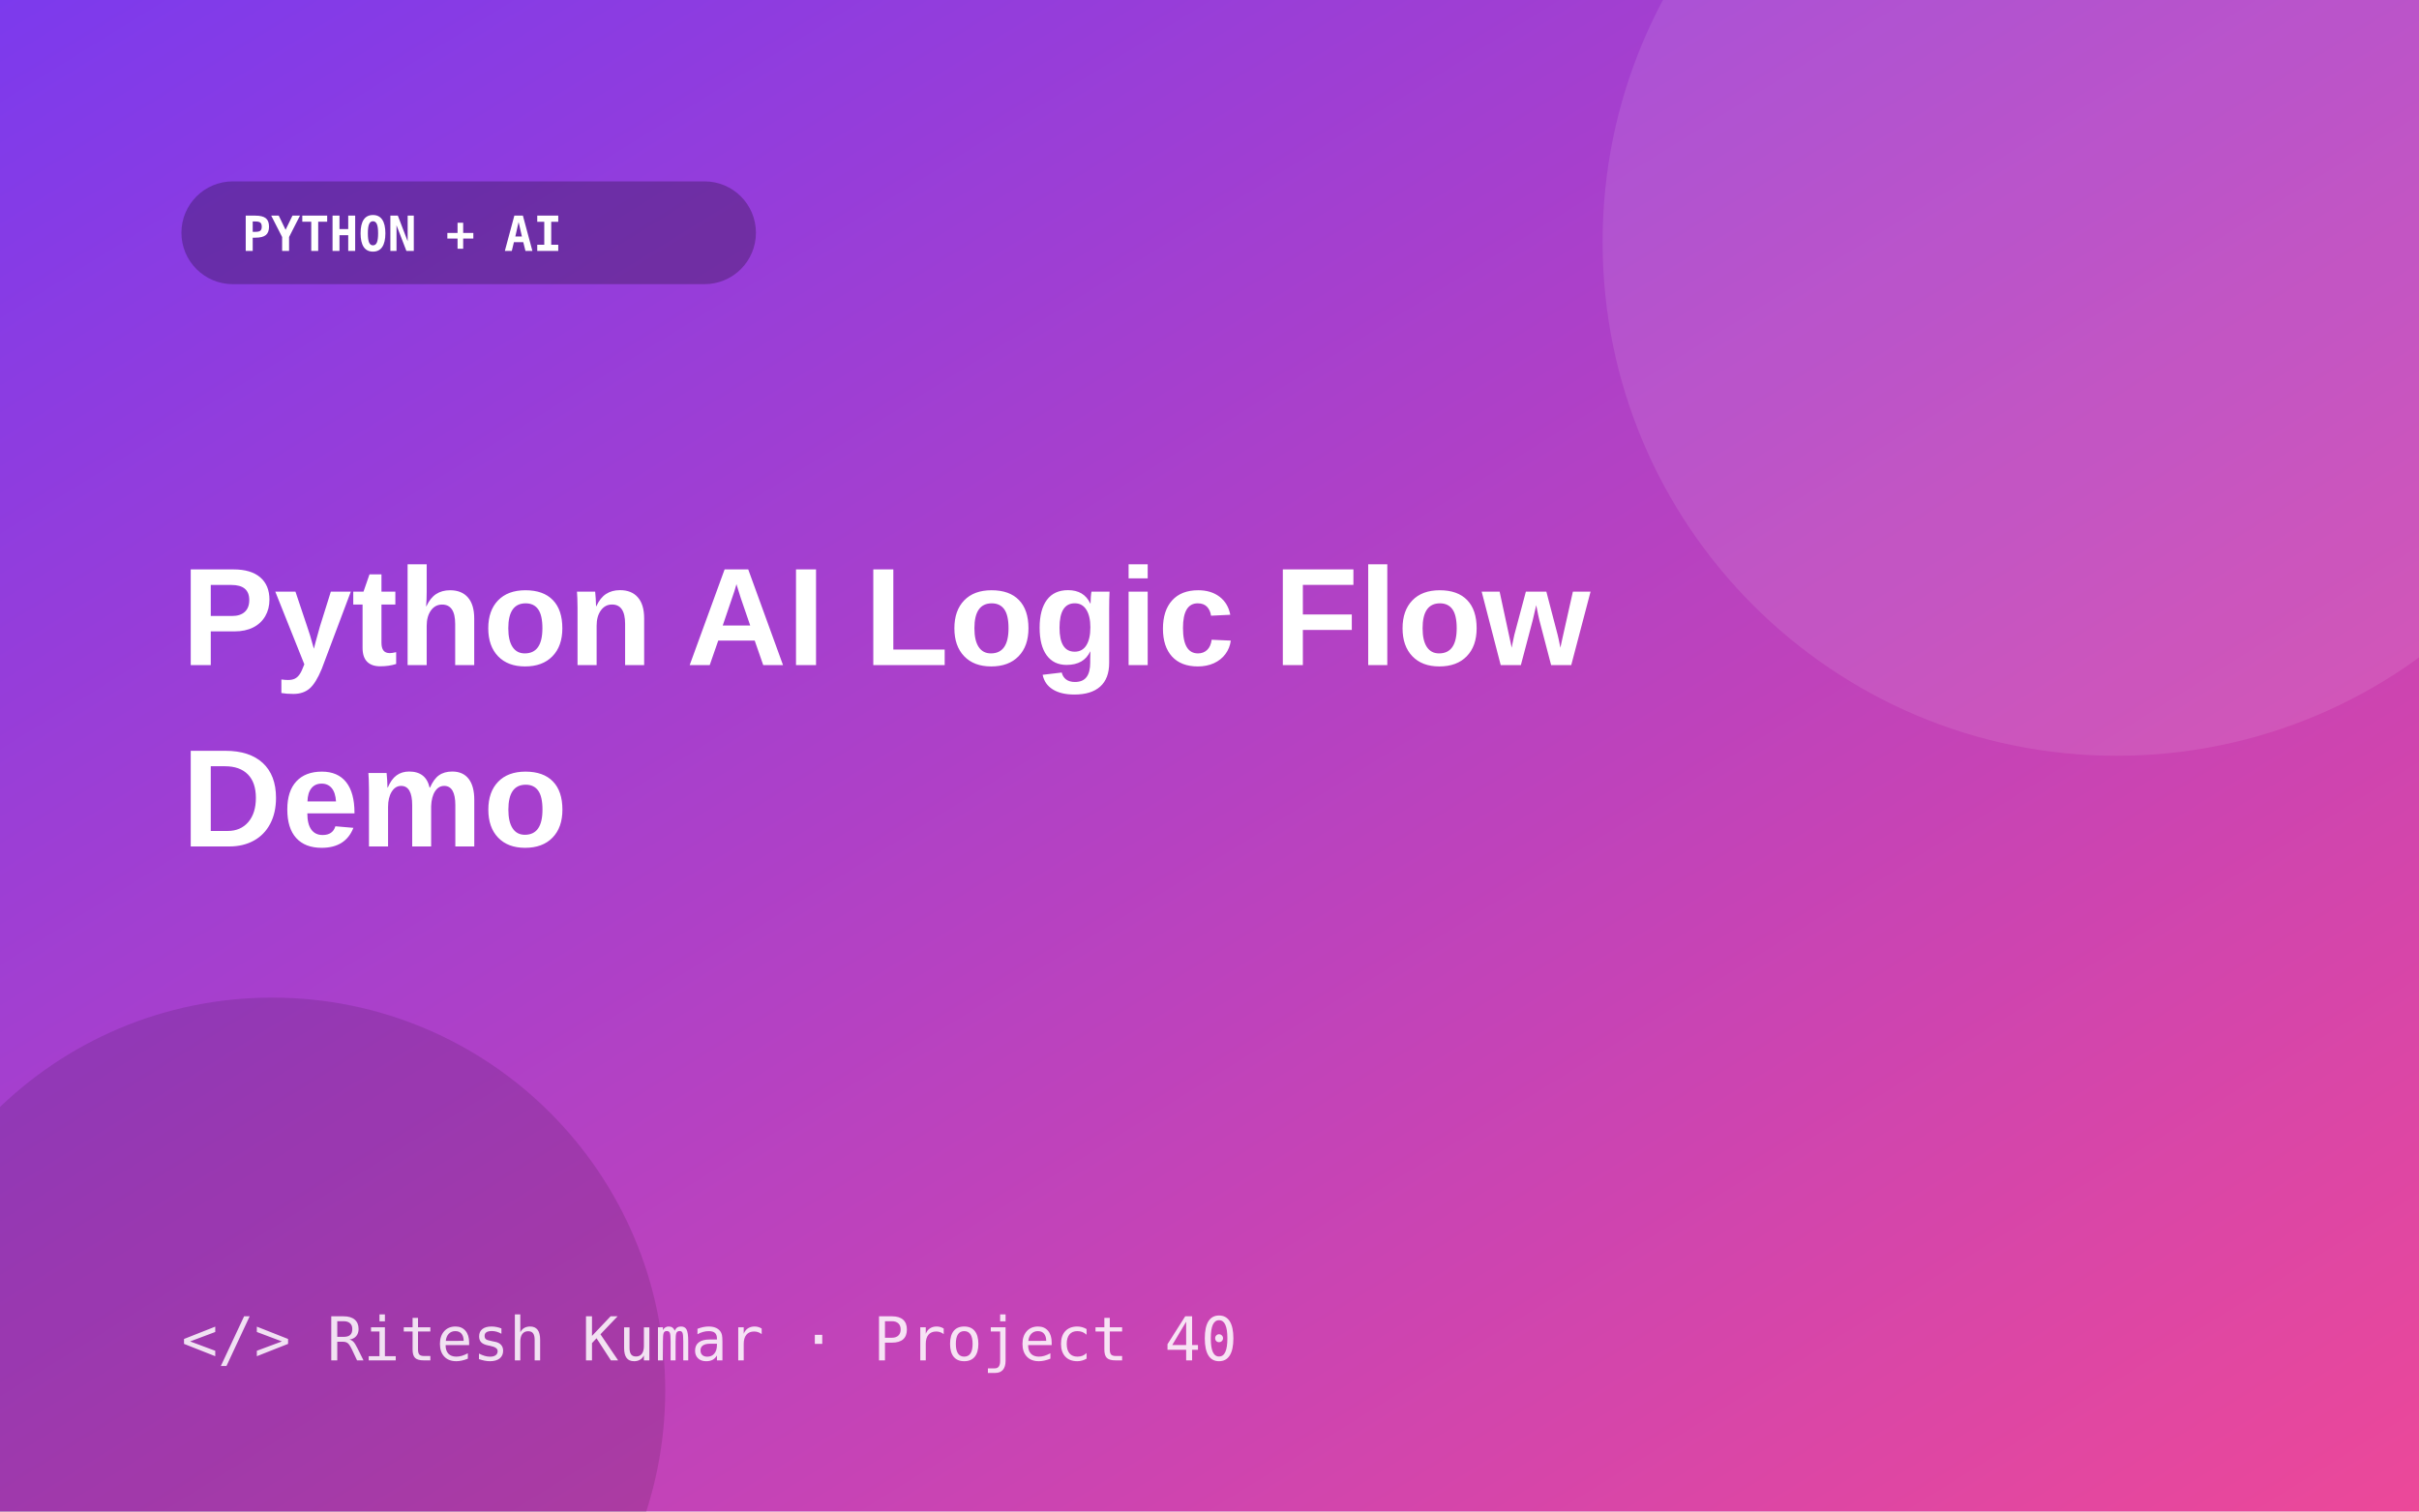
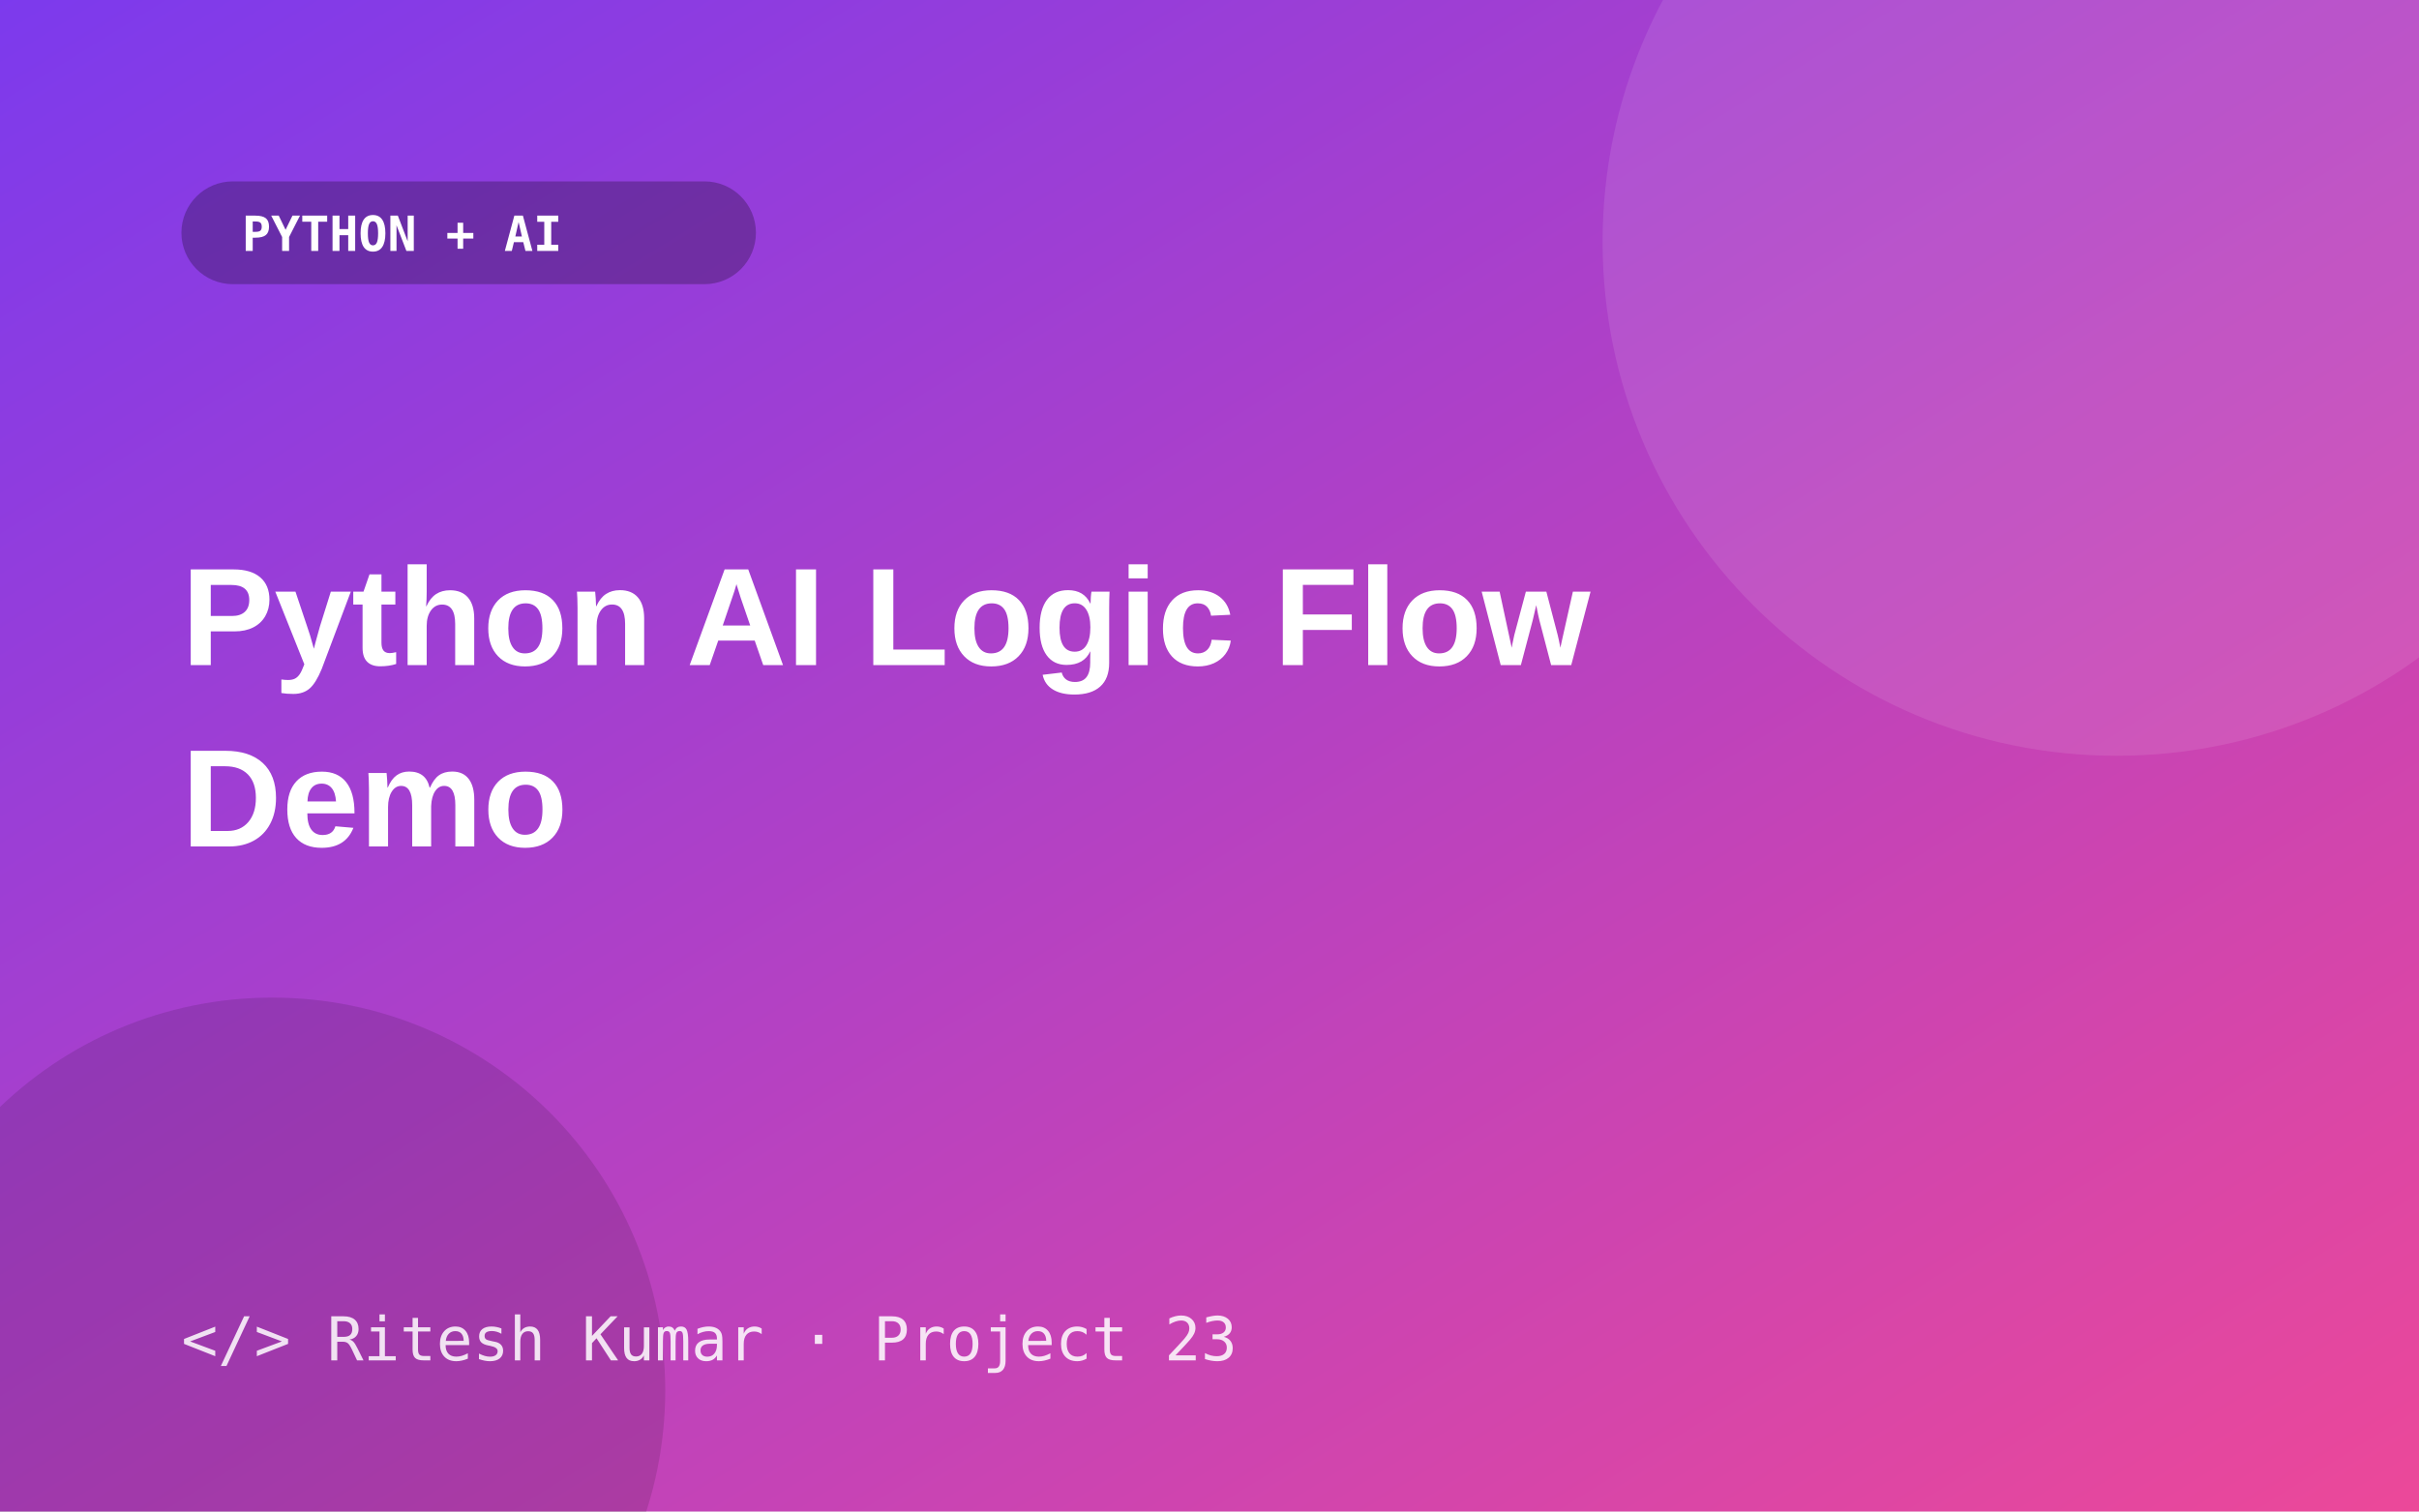
<svg xmlns="http://www.w3.org/2000/svg" width="800" height="500" viewBox="0 0 800 500">
  <defs>
    <linearGradient id="g" x1="0" y1="0" x2="1" y2="1">
      <stop offset="0" stop-color="#7c3aed" />
      <stop offset="1" stop-color="#ec4899" />
    </linearGradient>
  </defs>
  <rect width="800" height="500" fill="url(#g)" />
  <circle cx="700" cy="80" r="170" fill="#fff" opacity=".10" />
  <circle cx="90" cy="460" r="130" fill="#000" opacity=".12" />
  <rect x="60" y="60" width="190" height="34" rx="17" fill="#000" opacity=".25" />
  <text x="80" y="83" font-size="16" font-weight="700" fill="#fff" font-family="Consolas,monospace">PYTHON + AI</text>
  <text x="60" y="220" font-size="46" font-weight="800" fill="#fff" font-family="Segoe UI,Arial,sans-serif">Python AI Logic Flow</text>
  <text x="60" y="280" font-size="46" font-weight="800" fill="#fff" font-family="Segoe UI,Arial,sans-serif">Demo</text>
-   <text x="60" y="450" font-size="20" fill="#fff" opacity=".85" font-family="Consolas,monospace">&lt;/&gt; Ritesh Kumar · Project 40</text>
+   <text x="60" y="450" font-size="20" fill="#fff" opacity=".85" font-family="Consolas,monospace">&lt;/&gt; Ritesh Kumar · Project 23</text>
</svg>
